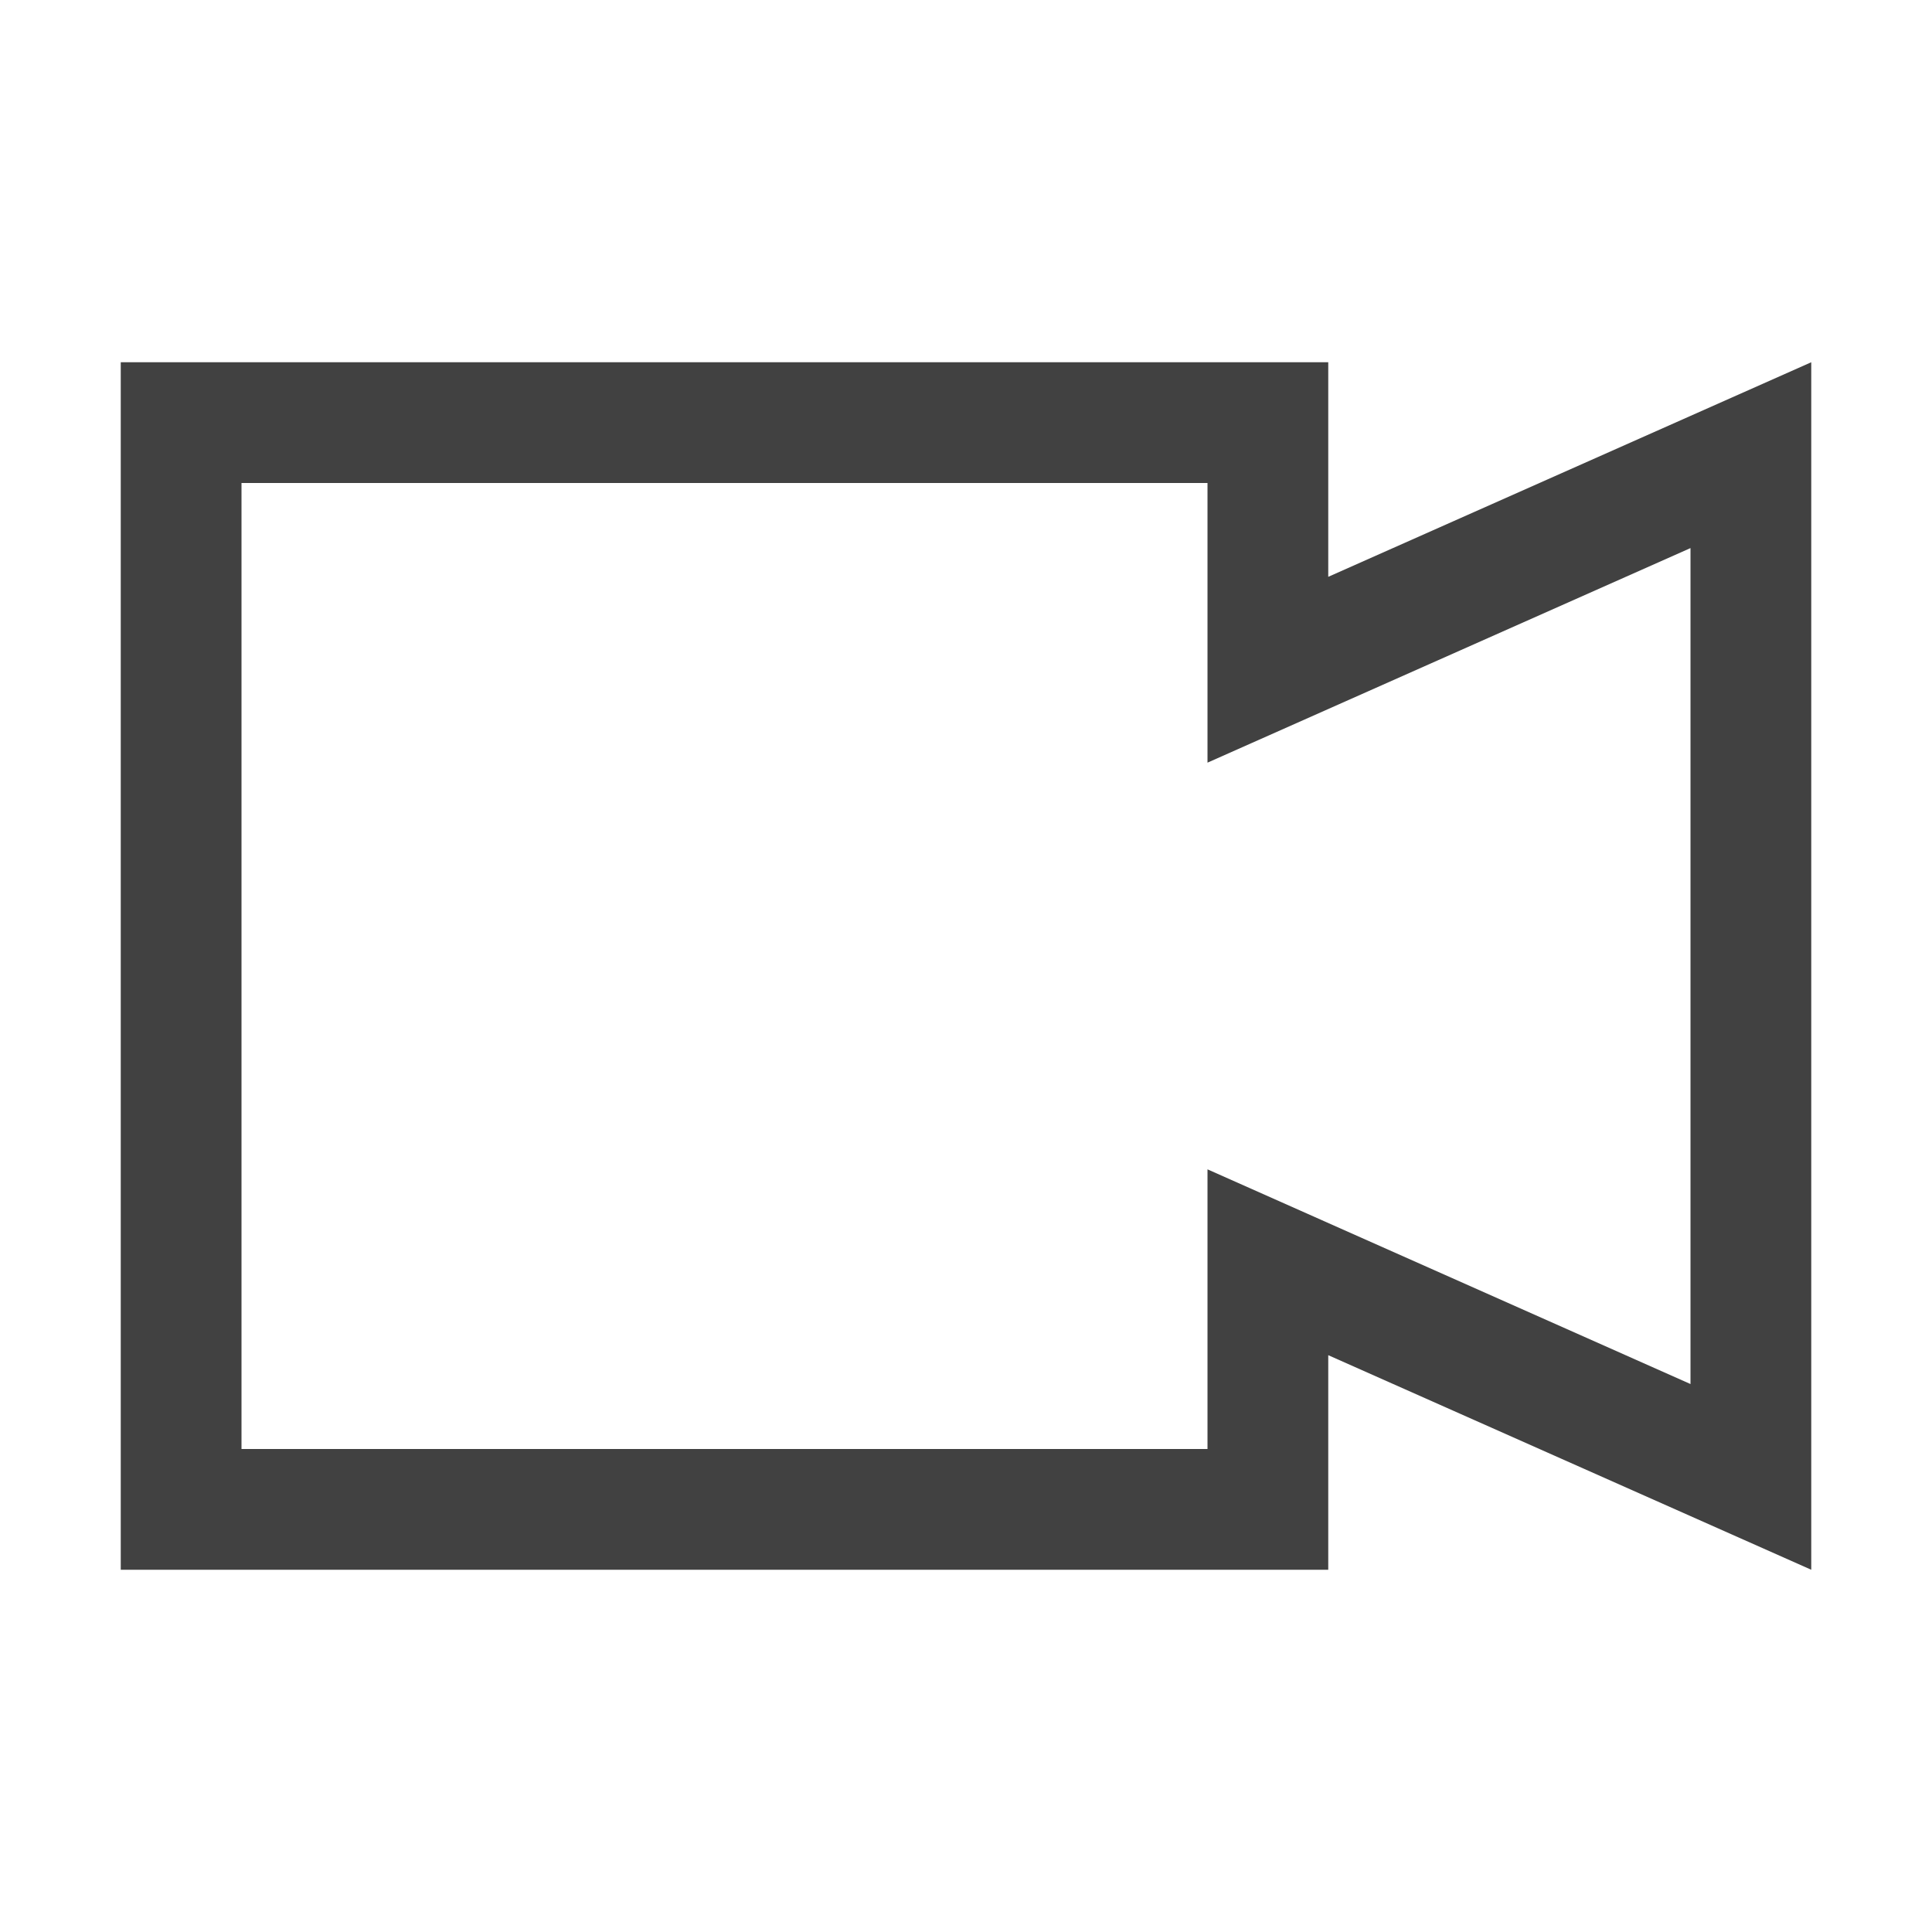
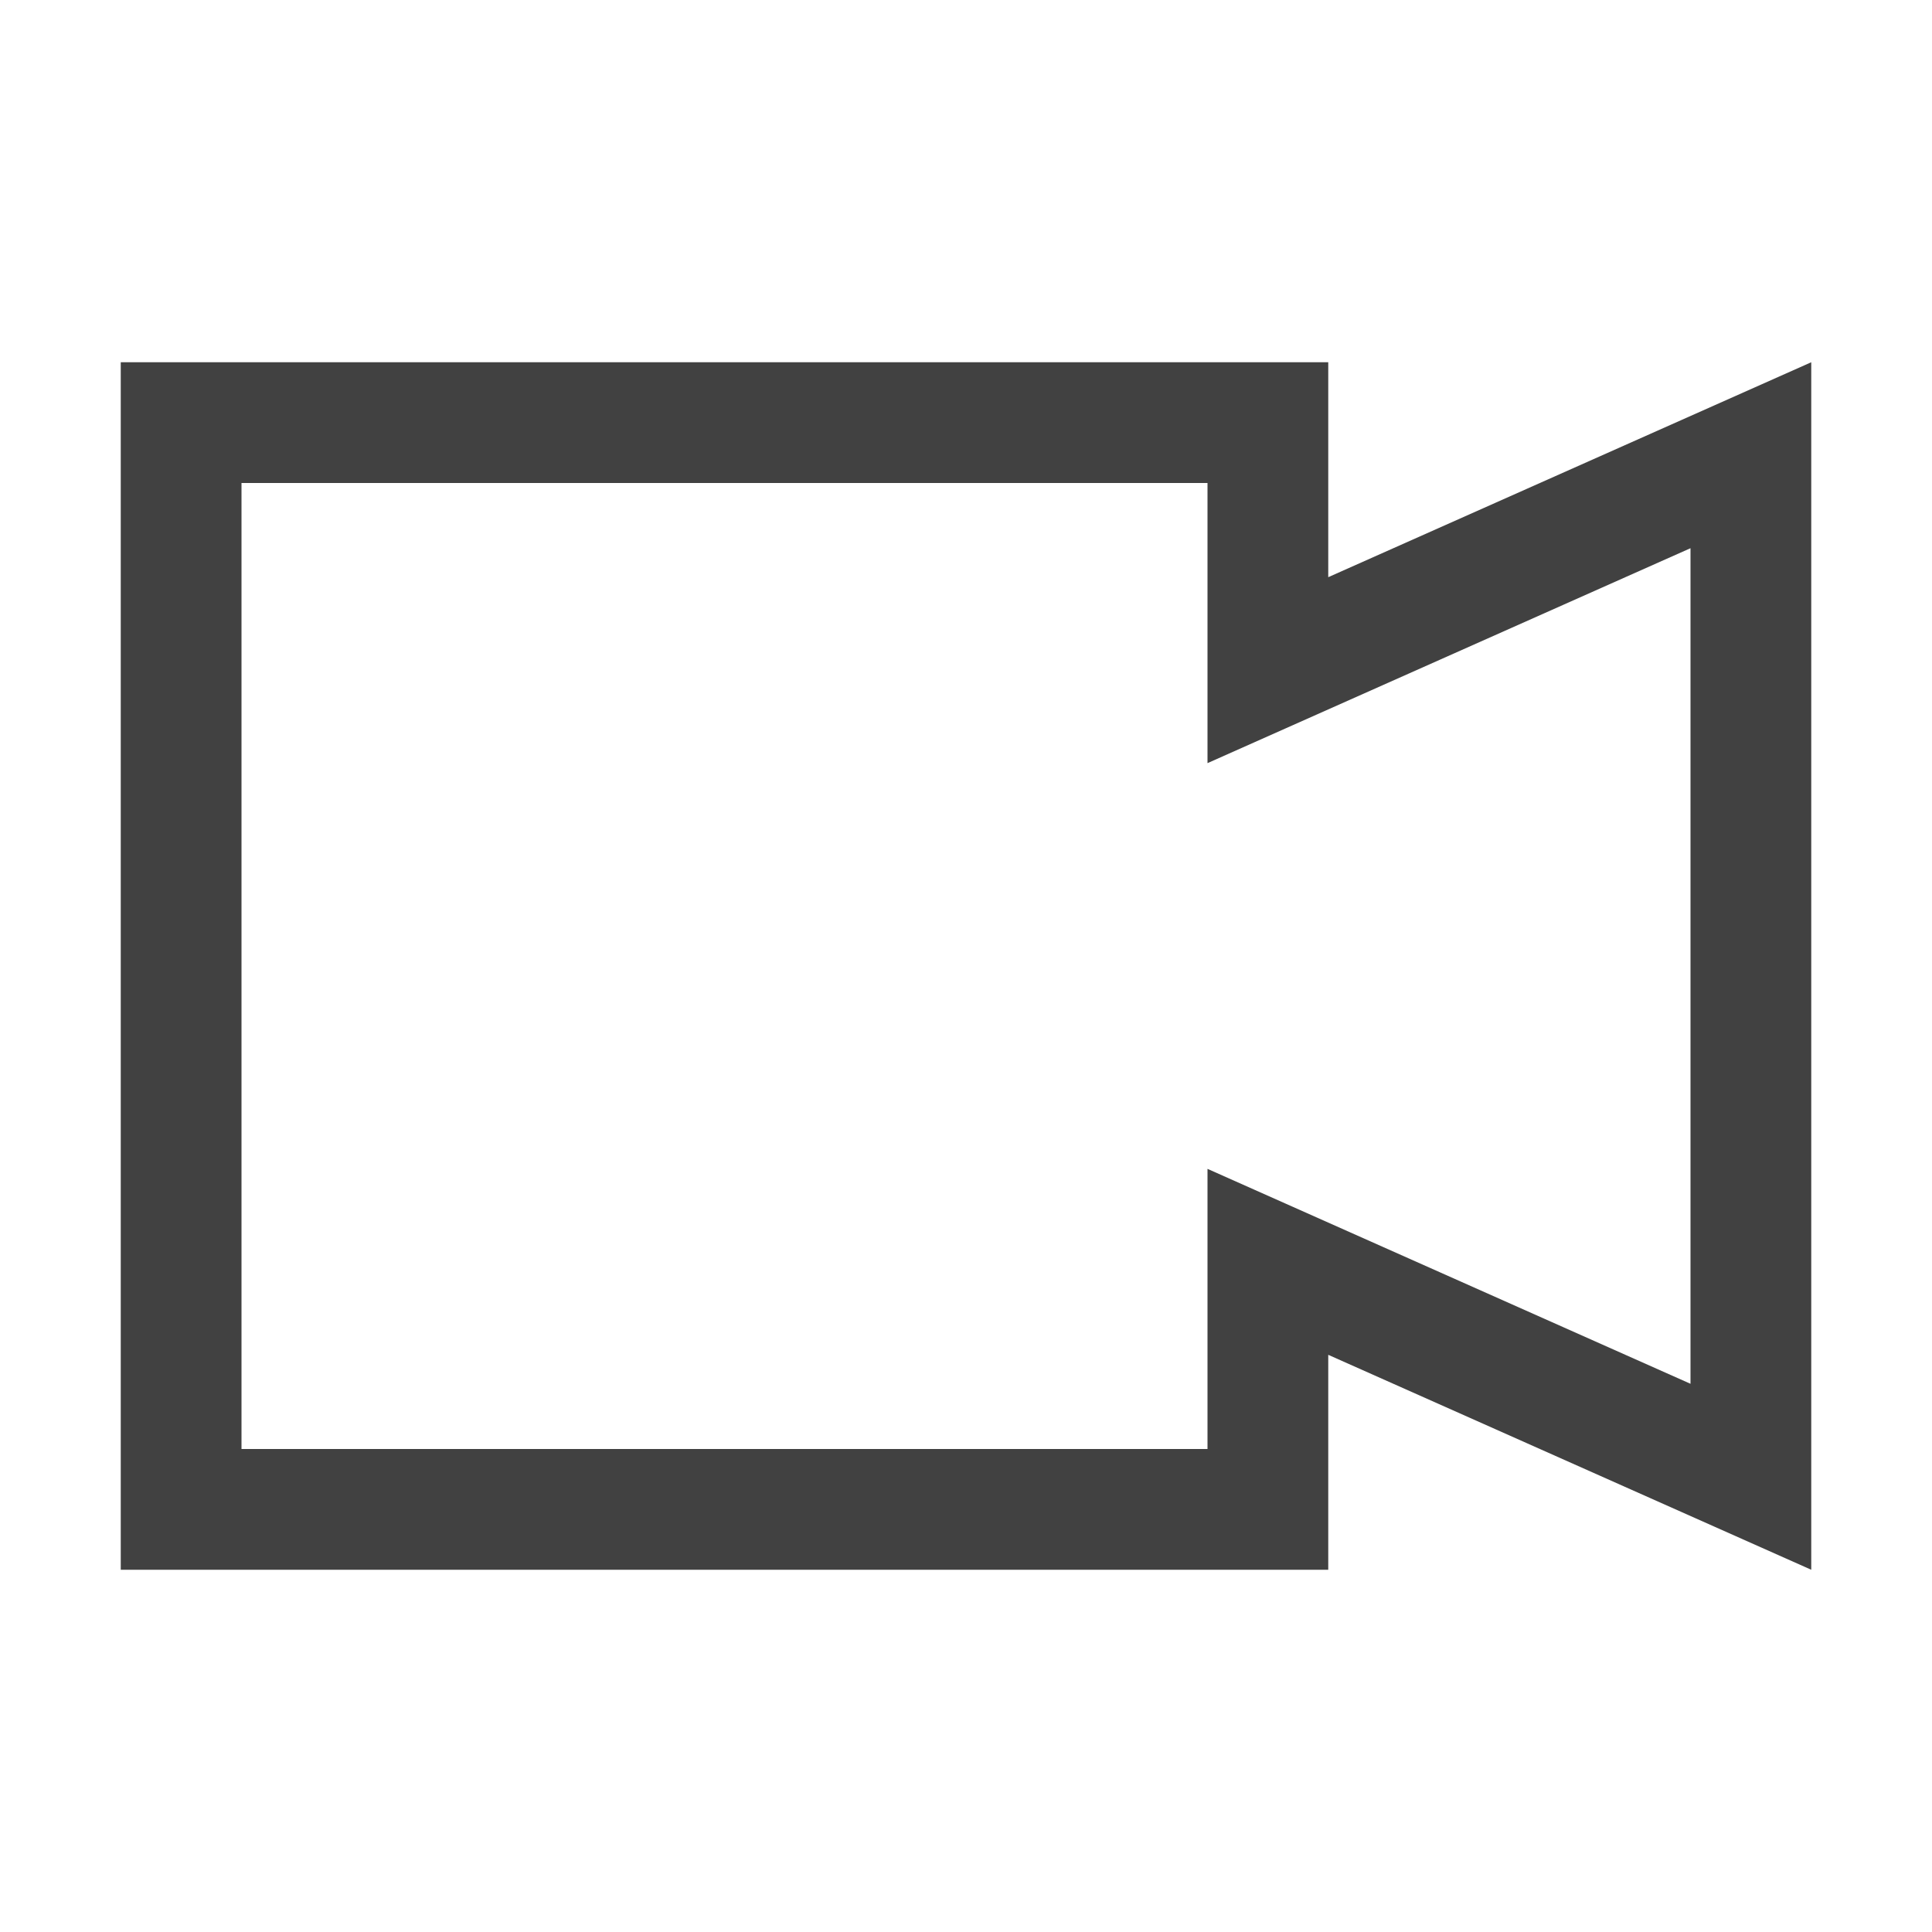
<svg xmlns="http://www.w3.org/2000/svg" viewBox="0 0 16 16">
-   <path fill="#414141" d="M11 4.777V3H1v10h10v-1.777L15 13V3zm3 6.685L10 9.684V12H2V4h8v2.316l4-1.777z" />
+   <path fill="#414141" d="M11 4.78V3H1v10h10v-1.78L15 13V3zm3 6.68-4-1.78V12H2V4h8v2.32l4-1.78z" />
</svg>
